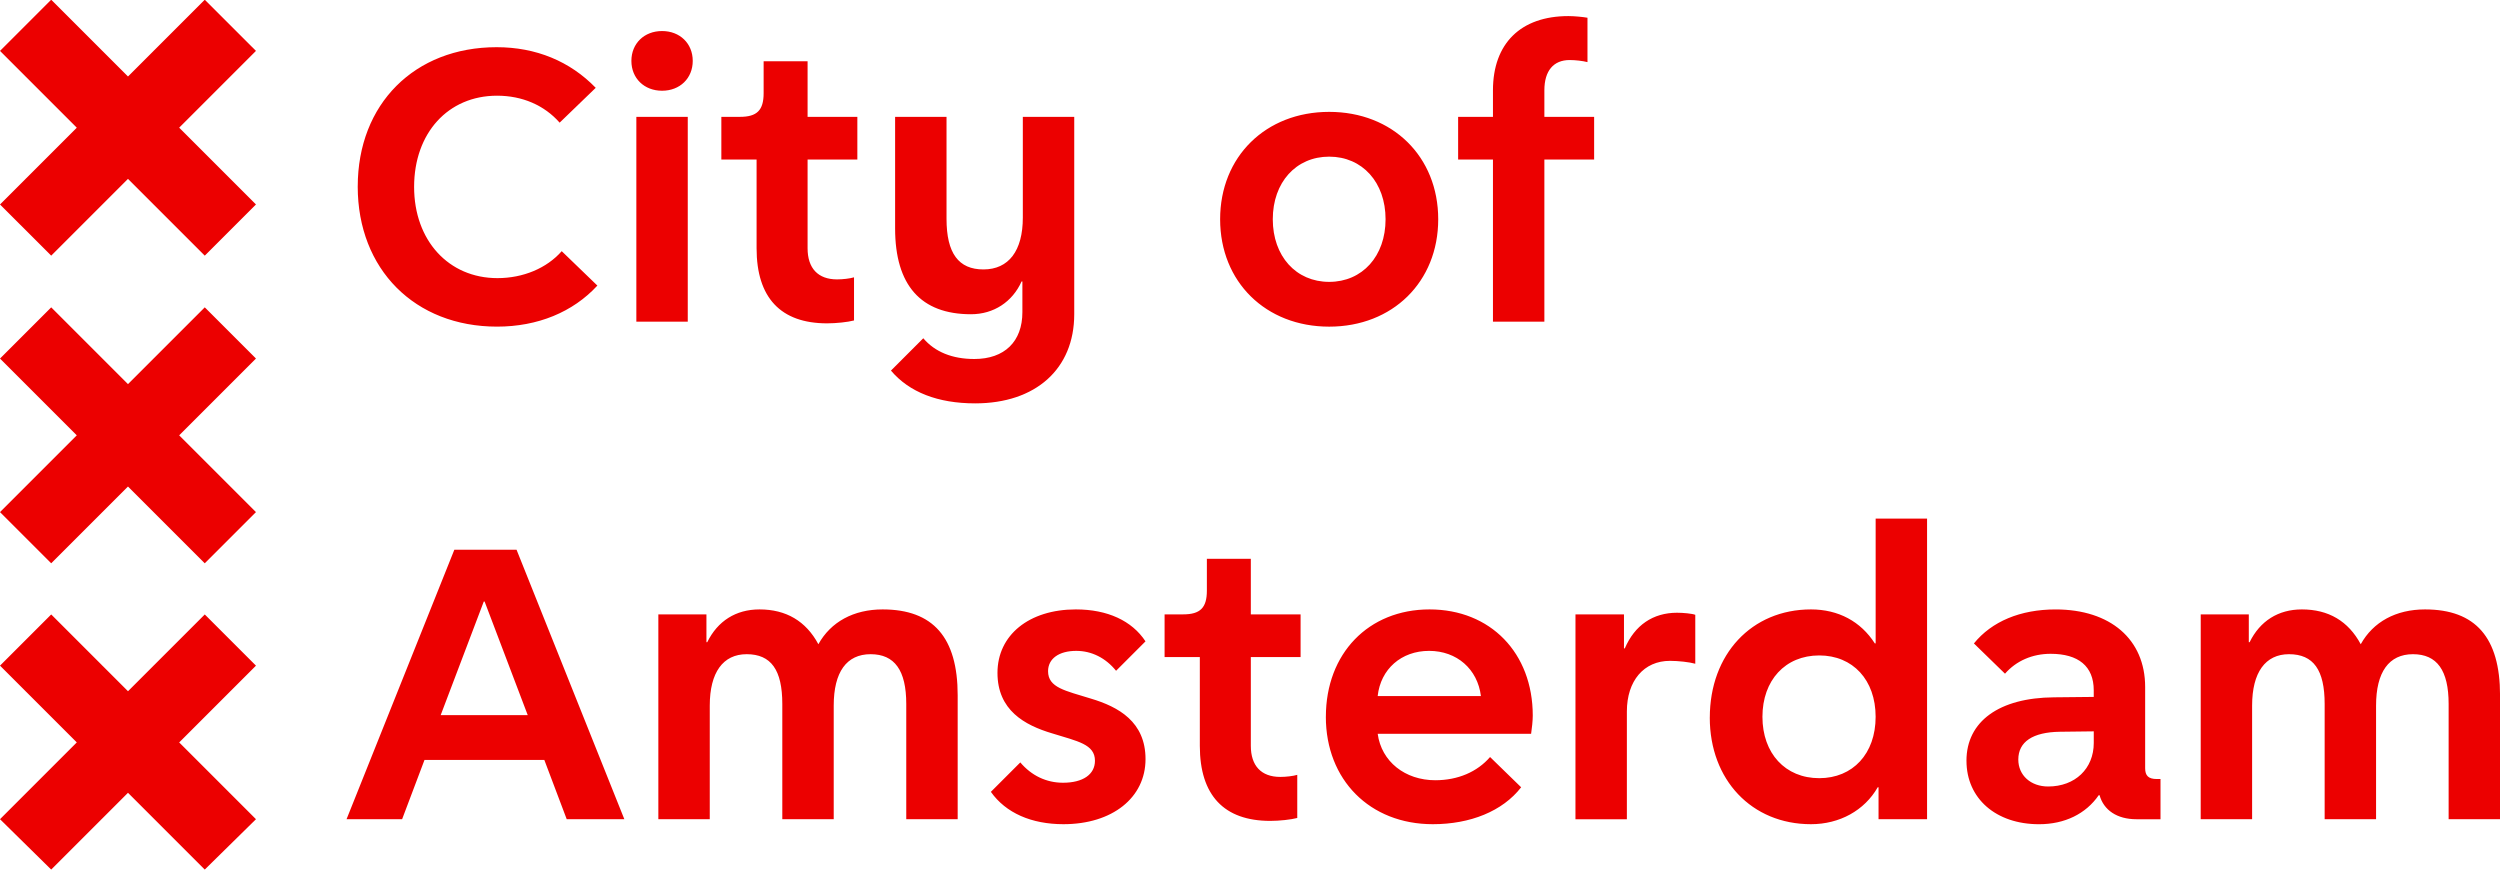
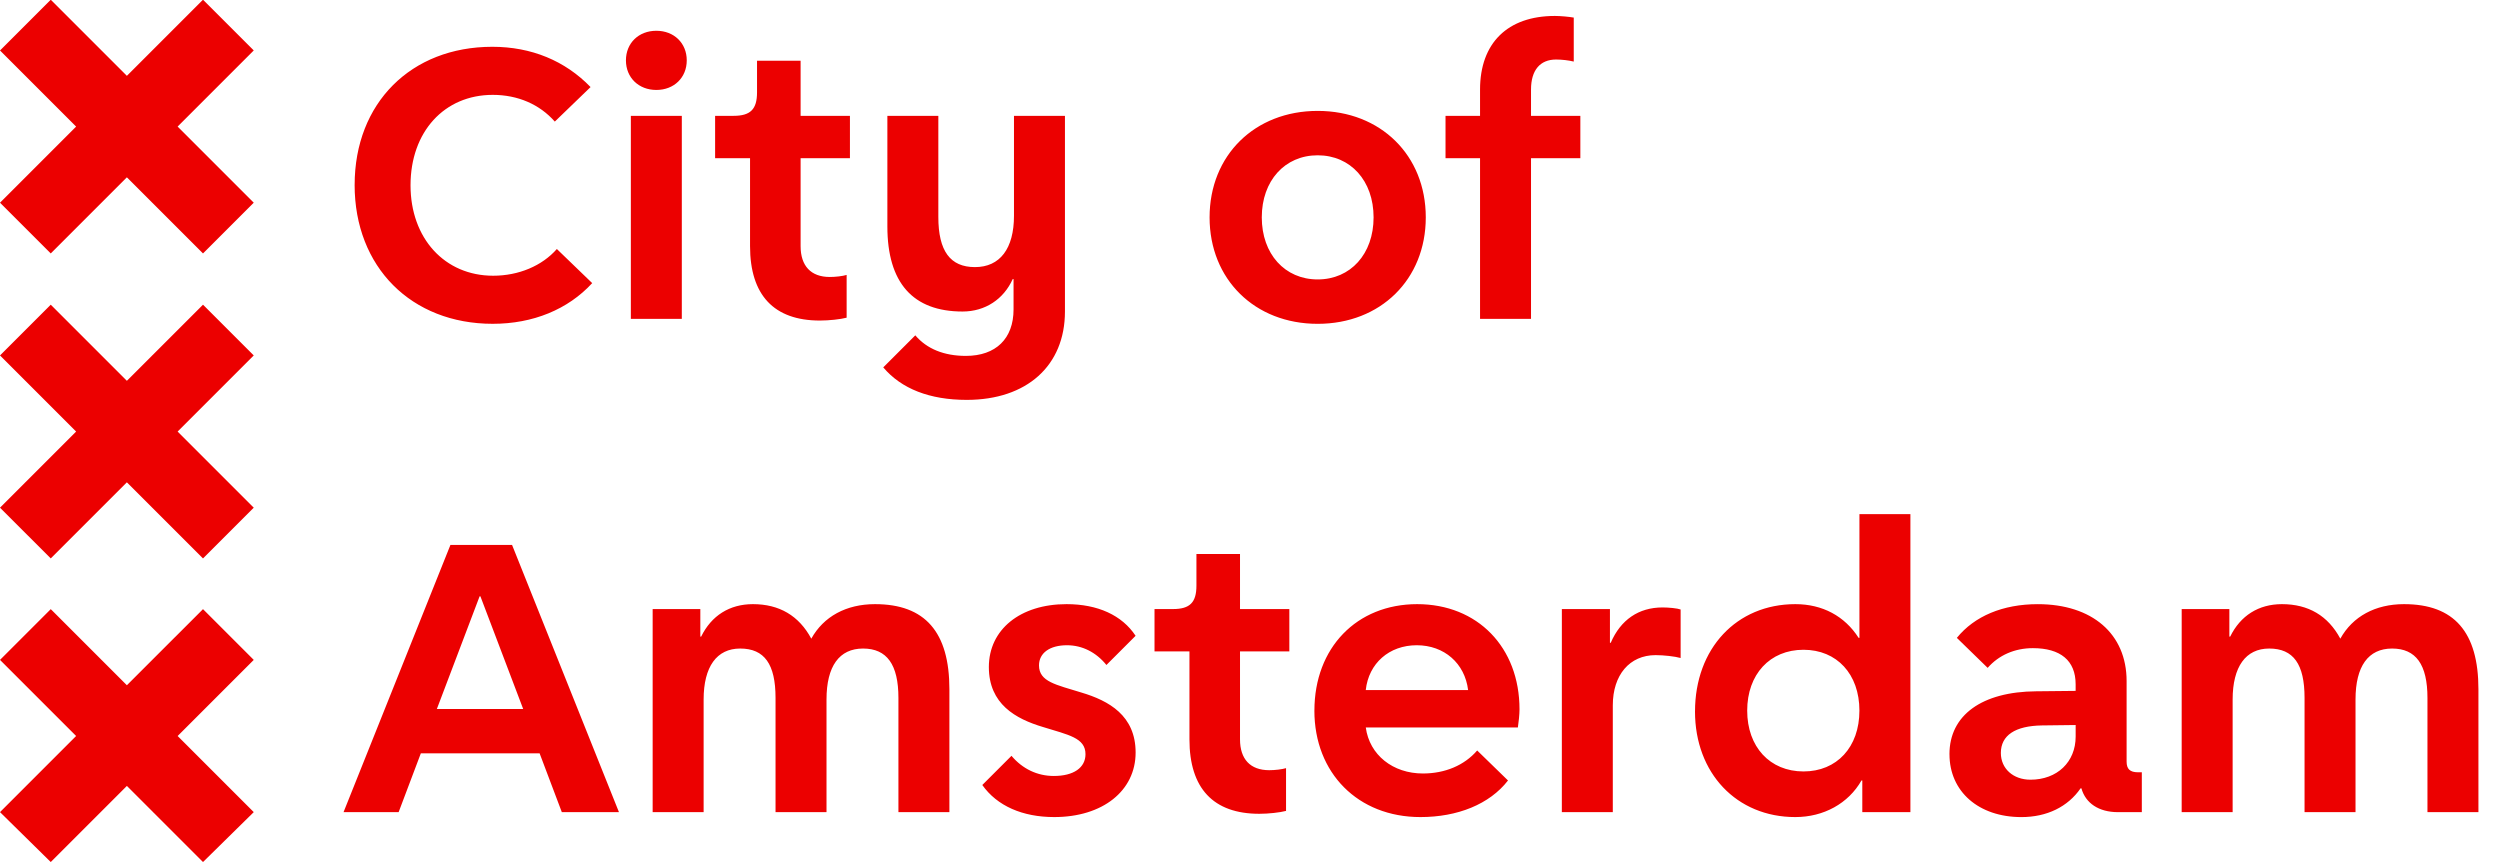
- <svg xmlns="http://www.w3.org/2000/svg" fill="none" viewBox="0 0 115 40">
+ <svg xmlns="http://www.w3.org/2000/svg" fill="none" viewBox="0 0 116.003 40">
  <path class="ams-logo__emblem" fill="#EC0000" d="m0 37.683 3.532-3.532L0 30.62l2.355-2.355 3.532 3.532 3.532-3.532 2.355 2.355-3.532 3.532 3.532 3.532L9.419 40l-3.532-3.532-3.532 3.532zM0 9.406l3.532-3.532-3.532-3.532L2.355-0.013l3.532 3.532 3.532-3.532 2.355 2.354-3.532 3.532 3.532 3.532-2.355 2.355-3.532-3.532L2.355 11.76zM0 23.557l3.532-3.532L0 16.493l2.355-2.355 3.532 3.532 3.532-3.532 2.355 2.355-3.532 3.532 3.532 3.532-2.355 2.355-3.532-3.532L2.355 25.911z" />
  <path class="ams-logo__text-primary" fill="#EC0000" d="M16.456 8.579c0-3.795 2.613-6.408 6.389-6.408 1.812 0 3.376 0.648 4.558 1.869l-1.659 1.602c-0.706-0.801-1.717-1.24-2.88-1.24-2.251 0-3.815 1.717-3.815 4.196 0 2.46 1.583 4.196 3.834 4.196 1.183 0 2.27-0.458 2.956-1.24l1.64 1.583c-1.125 1.221-2.746 1.888-4.616 1.888-3.776 0-6.408-2.632-6.408-6.447M30.455 4.174c-0.82 0-1.411-0.572-1.411-1.373s0.591-1.373 1.411-1.373c0.82 0 1.411 0.572 1.411 1.373s-0.591 1.373-1.411 1.373m-1.183 1.202h2.365V14.797h-2.365zM34.803 11.421V7.34h-1.621v-1.965h0.858c0.782 0 1.087-0.305 1.087-1.087V2.819h2.022v2.556h2.289v1.965h-2.289v4.082c0 0.915 0.477 1.43 1.354 1.43 0.267 0 0.591-0.038 0.782-0.095v1.984c-0.286 0.076-0.82 0.133-1.24 0.133-2.136 0-3.242-1.182-3.242-3.452M40.983 17.048l1.488-1.488c0.534 0.629 1.335 0.954 2.346 0.954 1.392 0 2.213-0.801 2.213-2.155v-1.411h-0.038c-0.42 0.935-1.278 1.507-2.327 1.507-2.308 0-3.49-1.335-3.49-3.948V5.375h2.365v4.692c0 1.583 0.553 2.327 1.698 2.327 1.163 0 1.812-0.858 1.812-2.384V5.375h2.365V14.454c0 2.518-1.774 4.101-4.558 4.101-1.717 0-3.033-0.515-3.872-1.507M56.126 10.086c0-2.88 2.098-4.94 5.016-4.94 2.918 0 5.016 2.06 5.016 4.94S64.06 15.026 61.142 15.026c-2.918 0-5.016-2.06-5.016-4.94m5.016 2.88c1.526 0 2.594-1.182 2.594-2.88s-1.068-2.88-2.594-2.88c-1.526 0-2.594 1.183-2.594 2.88s1.068 2.88 2.594 2.88M68.676 7.34h-1.602v-1.965h1.602v-1.221c0-2.155 1.278-3.414 3.471-3.414 0.267 0 0.668 0.038 0.877 0.076v2.041c-0.229-0.057-0.553-0.095-0.82-0.095-0.744 0-1.163 0.496-1.163 1.392v1.221h2.289v1.965h-2.289v7.457h-2.365zM20.9 25.287h2.861l4.959 12.397h-2.651l-1.03-2.727H19.527l-1.03 2.727h-2.556zm-0.629 7.61h4.005l-1.984-5.226h-0.038zM30.284 28.262h2.212v1.278h0.038c0.477-0.973 1.316-1.507 2.403-1.507 1.221 0 2.136 0.534 2.708 1.602 0.572-1.03 1.621-1.602 2.956-1.602 2.327 0 3.452 1.297 3.452 3.948v5.703h-2.365v-5.302c0-1.545-0.534-2.289-1.64-2.289-1.106 0-1.697 0.82-1.697 2.365v5.226h-2.365v-5.302c0-1.564-0.515-2.289-1.64-2.289-1.087 0-1.697 0.839-1.697 2.365v5.226h-2.365zM48.402 33.736c-1.278-0.381-2.518-1.068-2.518-2.785 0-1.736 1.45-2.918 3.605-2.918 1.449 0 2.575 0.515 3.204 1.469l-1.354 1.354c-0.477-0.591-1.125-0.916-1.831-0.916-0.801 0-1.297 0.362-1.297 0.935 0 0.763 0.801 0.896 1.965 1.259 1.278 0.381 2.518 1.068 2.518 2.785 0 1.774-1.526 2.994-3.776 2.994-1.469 0-2.651-0.515-3.338-1.488l1.354-1.354c0.515 0.61 1.202 0.935 1.965 0.935 0.916 0 1.469-0.382 1.469-1.011 0-0.763-0.801-0.896-1.965-1.259M55.192 34.308v-4.082h-1.621v-1.965h0.858c0.782 0 1.087-0.305 1.087-1.087v-1.469h2.022v2.556h2.289v1.965h-2.289v4.082c0 0.916 0.477 1.43 1.354 1.43 0.267 0 0.591-0.038 0.782-0.095v1.984c-0.286 0.076-0.82 0.134-1.24 0.134-2.136 0-3.242-1.183-3.242-3.452M60.99 32.973c0-2.918 1.964-4.94 4.768-4.94s4.749 2.003 4.749 4.883c0 0.229-0.038 0.591-0.076 0.839h-7.057c0.172 1.278 1.259 2.136 2.651 2.136 1.03 0 1.926-0.381 2.518-1.068l1.43 1.392c-0.858 1.106-2.346 1.698-4.063 1.698-2.899 0-4.921-2.041-4.921-4.94m2.384-0.954h4.749c-0.153-1.24-1.106-2.079-2.384-2.079-1.278 0-2.231 0.839-2.365 2.079M72.472 28.262h2.231v1.564h0.038c0.458-1.068 1.297-1.64 2.403-1.64 0.286 0 0.687 0.038 0.839 0.095v2.251c-0.267-0.076-0.782-0.133-1.163-0.133-1.202 0-1.984 0.916-1.984 2.327v4.959h-2.365zM78.651 33.011c0-2.918 1.926-4.978 4.654-4.978 1.259 0 2.289 0.553 2.937 1.564h0.038V23.856h2.365v13.828h-2.232v-1.469h-0.038c-0.61 1.068-1.755 1.698-3.071 1.698-2.727 0-4.654-2.041-4.654-4.902m7.629-0.038c0-1.697-1.049-2.823-2.594-2.823-1.564 0-2.613 1.144-2.613 2.823s1.049 2.823 2.613 2.823c1.545 0 2.594-1.125 2.594-2.823M90.457 34.995c0-1.812 1.507-2.899 4.024-2.918l1.831-0.019v-0.305c0-1.106-0.706-1.678-1.984-1.678-0.839 0-1.583 0.324-2.098 0.915l-1.43-1.392c0.82-1.011 2.136-1.564 3.757-1.564 2.518 0 4.12 1.373 4.12 3.567v3.738c0 0.343 0.153 0.496 0.534 0.496h0.172v1.85h-1.106c-0.896 0-1.507-0.42-1.697-1.106h-0.038c-0.591 0.858-1.564 1.335-2.746 1.335-1.984 0-3.338-1.183-3.338-2.918m5.855-0.82v-0.534l-1.564.019c-1.240.019-1.907 0.458-1.907 1.278 0 0.725 0.572 1.24 1.373 1.24 1.24 0 2.098-0.82 2.098-2.003M101.233 28.262h2.212v1.278h0.038c0.477-0.973 1.316-1.507 2.403-1.507 1.221 0 2.136 0.534 2.708 1.602 0.572-1.03 1.621-1.602 2.956-1.602 2.327 0 3.452 1.297 3.452 3.948v5.703h-2.365v-5.302c0-1.545-0.534-2.289-1.64-2.289-1.106 0-1.698 0.82-1.698 2.365v5.226h-2.365v-5.302c0-1.564-0.515-2.289-1.64-2.289-1.087 0-1.697 0.839-1.697 2.365v5.226h-2.365z" />
</svg>
